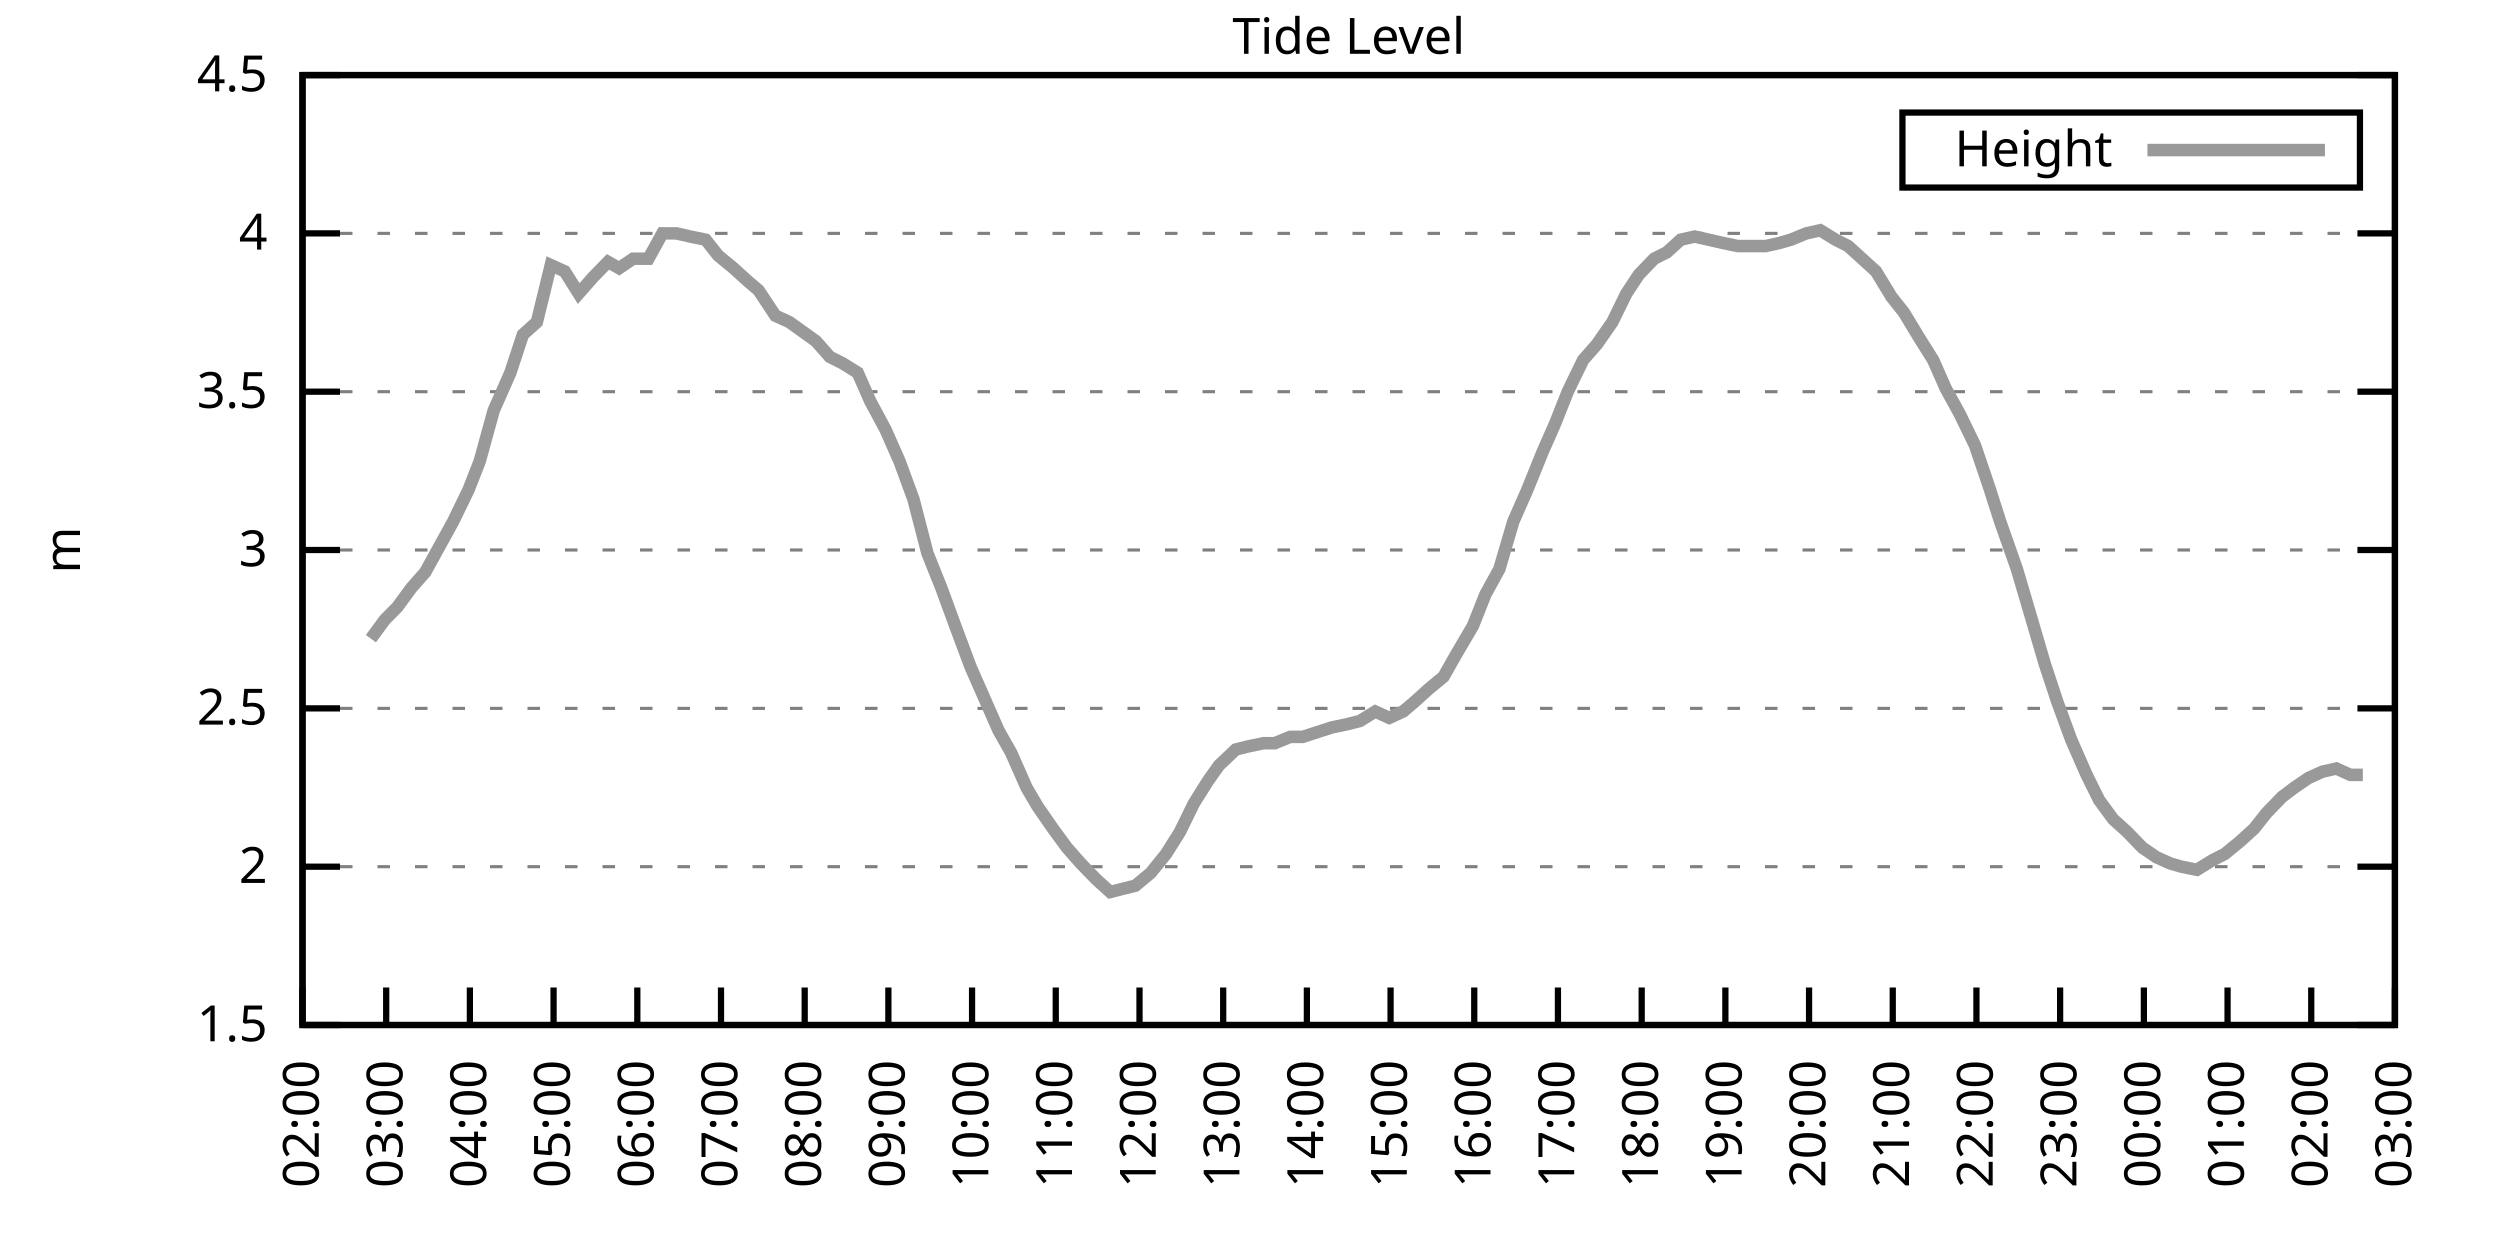
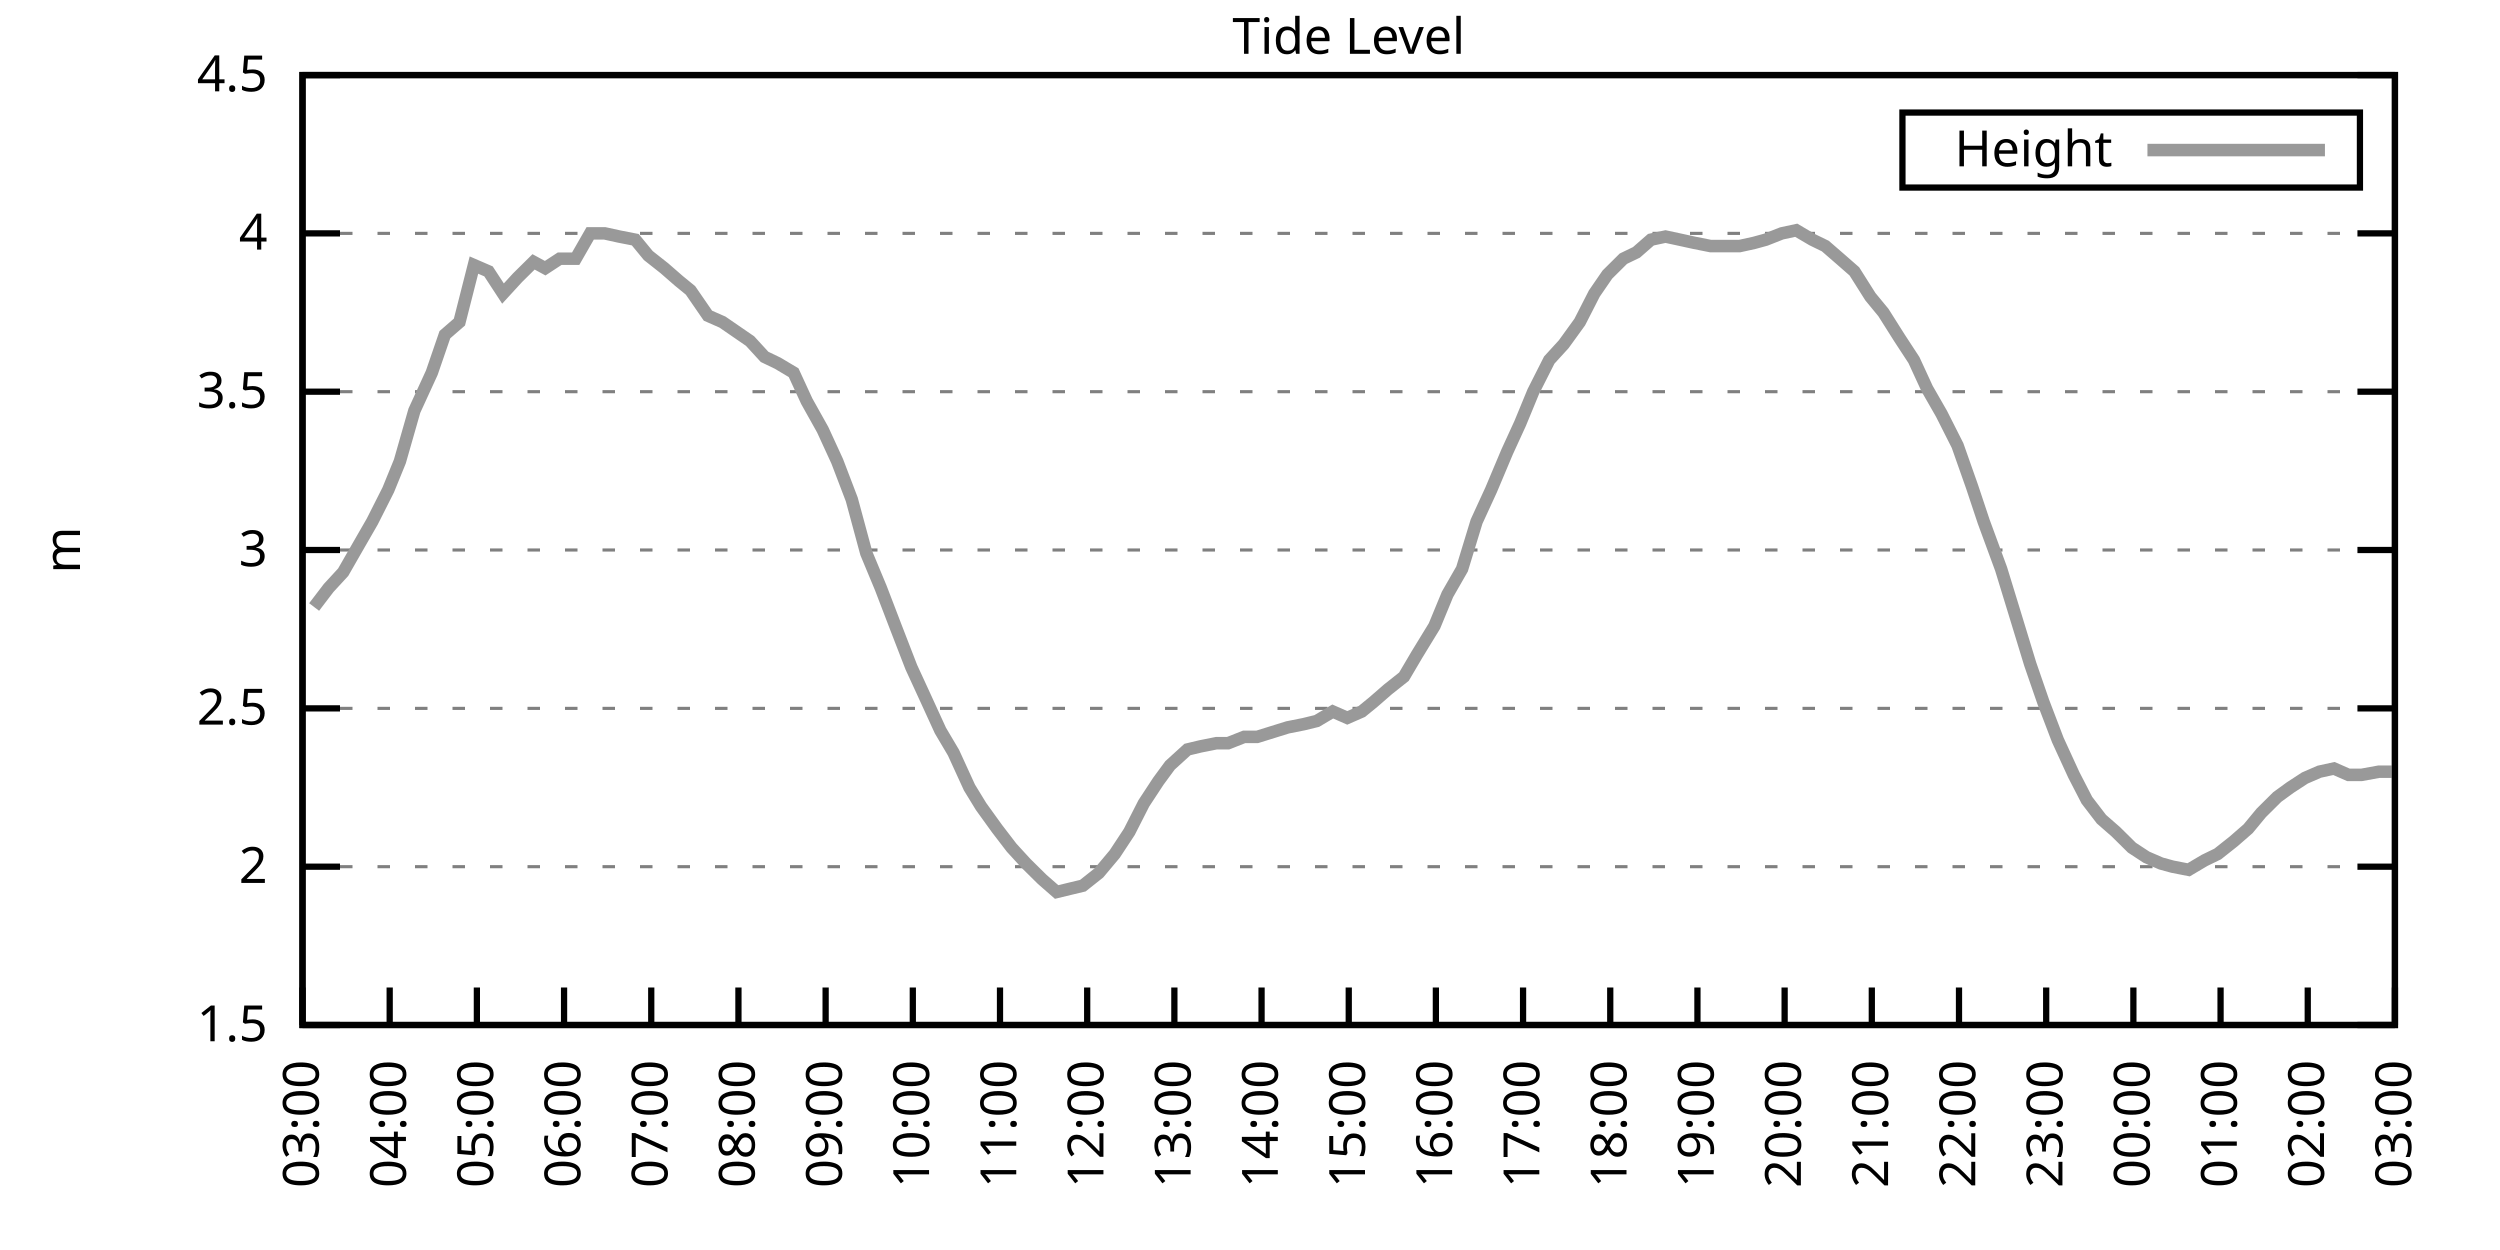
<svg xmlns="http://www.w3.org/2000/svg" xmlns:xlink="http://www.w3.org/1999/xlink" width="400" height="200" viewBox="0 0 400 200">
  <g id="gnuplot_canvas">
    <rect x="0" y="0" width="400" height="200" fill="none" />
    <defs>
      <circle id="gpDot" r="0.5" stroke-width="0.5" stroke="currentColor" />
      <path id="gpPt0" stroke-width="0.333" stroke="currentColor" d="M-1,0 h2 M0,-1 v2" />
      <path id="gpPt1" stroke-width="0.333" stroke="currentColor" d="M-1,-1 L1,1 M1,-1 L-1,1" />
      <path id="gpPt2" stroke-width="0.333" stroke="currentColor" d="M-1,0 L1,0 M0,-1 L0,1 M-1,-1 L1,1 M-1,1 L1,-1" />
      <rect id="gpPt3" stroke-width="0.333" stroke="currentColor" x="-1" y="-1" width="2" height="2" />
      <rect id="gpPt4" stroke-width="0.333" stroke="currentColor" fill="currentColor" x="-1" y="-1" width="2" height="2" />
      <circle id="gpPt5" stroke-width="0.333" stroke="currentColor" cx="0" cy="0" r="1" />
      <use xlink:href="#gpPt5" id="gpPt6" fill="currentColor" stroke="none" />
      <path id="gpPt7" stroke-width="0.333" stroke="currentColor" d="M0,-1.33 L-1.33,0.67 L1.33,0.67 z" />
      <use xlink:href="#gpPt7" id="gpPt8" fill="currentColor" stroke="none" />
      <use xlink:href="#gpPt7" id="gpPt9" stroke="currentColor" transform="rotate(180)" />
      <use xlink:href="#gpPt9" id="gpPt10" fill="currentColor" stroke="none" />
      <use xlink:href="#gpPt3" id="gpPt11" stroke="currentColor" transform="rotate(45)" />
      <use xlink:href="#gpPt11" id="gpPt12" fill="currentColor" stroke="none" />
      <path id="gpPt13" stroke-width="0.333" stroke="currentColor" d="M0,1.330 L1.265,0.411 L0.782,-1.067 L-0.782,-1.076 L-1.265,0.411 z" />
      <use xlink:href="#gpPt13" id="gpPt14" fill="currentColor" stroke="none" />
      <filter id="textbox" filterUnits="objectBoundingBox" x="0" y="0" height="1" width="1">
        <feFlood flood-color="white" flood-opacity="1" result="bgnd" />
        <feComposite in="SourceGraphic" in2="bgnd" operator="atop" />
      </filter>
      <filter id="greybox" filterUnits="objectBoundingBox" x="0" y="0" height="1" width="1">
        <feFlood flood-color="lightgrey" flood-opacity="1" result="grey" />
        <feComposite in="SourceGraphic" in2="grey" operator="atop" />
      </filter>
    </defs>
    <g fill="none" color="white" stroke="currentColor" stroke-width="1.00" stroke-linecap="butt" stroke-linejoin="miter">
</g>
    <g fill="none" color="black" stroke="currentColor" stroke-width="1.00" stroke-linecap="butt" stroke-linejoin="miter">
      <g stroke="none" shape-rendering="crispEdges">
        <polygon fill="rgb(255, 255, 255)" points="48.40,164.00 383.18,164.00 383.18,12.02 48.40,12.02 " />
      </g>
    </g>
    <g fill="none" color="black" stroke="currentColor" stroke-width="1.00" stroke-linecap="butt" stroke-linejoin="miter">
</g>
    <g fill="none" color="black" stroke="black" stroke-width="0.50" stroke-linecap="butt" stroke-linejoin="miter">
</g>
    <g fill="none" color="gray" stroke="currentColor" stroke-width="0.50" stroke-linecap="butt" stroke-linejoin="miter">
      <path stroke="gray" stroke-dasharray="2,4" class="gridline" d="M48.40,164.00 L383.19,164.00  " />
    </g>
    <g fill="none" color="gray" stroke="gray" stroke-width="1.00" stroke-linecap="butt" stroke-linejoin="miter">
</g>
    <g fill="none" color="black" stroke="currentColor" stroke-width="1.00" stroke-linecap="butt" stroke-linejoin="miter">
      <path stroke="black" d="M48.40,164.00 L54.40,164.00 M383.19,164.00 L377.19,164.00  " />
      <g transform="translate(42.80,166.60)" stroke="none" fill="black" font-family="Sans" font-size="8.00" text-anchor="end">
        <text>
          <tspan font-family="Sans"> 1.5</tspan>
        </text>
      </g>
    </g>
    <g fill="none" color="black" stroke="currentColor" stroke-width="1.00" stroke-linecap="butt" stroke-linejoin="miter">
</g>
    <g fill="none" color="black" stroke="black" stroke-width="0.50" stroke-linecap="butt" stroke-linejoin="miter">
</g>
    <g fill="none" color="gray" stroke="currentColor" stroke-width="0.50" stroke-linecap="butt" stroke-linejoin="miter">
      <path stroke="gray" stroke-dasharray="2,4" class="gridline" d="M48.40,138.67 L383.19,138.67  " />
    </g>
    <g fill="none" color="gray" stroke="gray" stroke-width="1.00" stroke-linecap="butt" stroke-linejoin="miter">
</g>
    <g fill="none" color="black" stroke="currentColor" stroke-width="1.00" stroke-linecap="butt" stroke-linejoin="miter">
      <path stroke="black" d="M48.40,138.67 L54.40,138.67 M383.19,138.67 L377.19,138.67  " />
      <g transform="translate(42.80,141.27)" stroke="none" fill="black" font-family="Sans" font-size="8.00" text-anchor="end">
        <text>
          <tspan font-family="Sans"> 2</tspan>
        </text>
      </g>
    </g>
    <g fill="none" color="black" stroke="currentColor" stroke-width="1.00" stroke-linecap="butt" stroke-linejoin="miter">
</g>
    <g fill="none" color="black" stroke="black" stroke-width="0.50" stroke-linecap="butt" stroke-linejoin="miter">
</g>
    <g fill="none" color="gray" stroke="currentColor" stroke-width="0.50" stroke-linecap="butt" stroke-linejoin="miter">
      <path stroke="gray" stroke-dasharray="2,4" class="gridline" d="M48.40,113.34 L383.19,113.34  " />
    </g>
    <g fill="none" color="gray" stroke="gray" stroke-width="1.00" stroke-linecap="butt" stroke-linejoin="miter">
</g>
    <g fill="none" color="black" stroke="currentColor" stroke-width="1.00" stroke-linecap="butt" stroke-linejoin="miter">
      <path stroke="black" d="M48.40,113.34 L54.40,113.34 M383.19,113.34 L377.19,113.34  " />
      <g transform="translate(42.80,115.94)" stroke="none" fill="black" font-family="Sans" font-size="8.00" text-anchor="end">
        <text>
          <tspan font-family="Sans"> 2.5</tspan>
        </text>
      </g>
    </g>
    <g fill="none" color="black" stroke="currentColor" stroke-width="1.00" stroke-linecap="butt" stroke-linejoin="miter">
</g>
    <g fill="none" color="black" stroke="black" stroke-width="0.50" stroke-linecap="butt" stroke-linejoin="miter">
</g>
    <g fill="none" color="gray" stroke="currentColor" stroke-width="0.50" stroke-linecap="butt" stroke-linejoin="miter">
      <path stroke="gray" stroke-dasharray="2,4" class="gridline" d="M48.40,88.00 L383.19,88.00  " />
    </g>
    <g fill="none" color="gray" stroke="gray" stroke-width="1.00" stroke-linecap="butt" stroke-linejoin="miter">
</g>
    <g fill="none" color="black" stroke="currentColor" stroke-width="1.00" stroke-linecap="butt" stroke-linejoin="miter">
      <path stroke="black" d="M48.40,88.00 L54.40,88.00 M383.19,88.00 L377.19,88.00  " />
      <g transform="translate(42.80,90.60)" stroke="none" fill="black" font-family="Sans" font-size="8.00" text-anchor="end">
        <text>
          <tspan font-family="Sans"> 3</tspan>
        </text>
      </g>
    </g>
    <g fill="none" color="black" stroke="currentColor" stroke-width="1.00" stroke-linecap="butt" stroke-linejoin="miter">
</g>
    <g fill="none" color="black" stroke="black" stroke-width="0.50" stroke-linecap="butt" stroke-linejoin="miter">
</g>
    <g fill="none" color="gray" stroke="currentColor" stroke-width="0.50" stroke-linecap="butt" stroke-linejoin="miter">
      <path stroke="gray" stroke-dasharray="2,4" class="gridline" d="M48.40,62.67 L383.19,62.67  " />
    </g>
    <g fill="none" color="gray" stroke="gray" stroke-width="1.00" stroke-linecap="butt" stroke-linejoin="miter">
</g>
    <g fill="none" color="black" stroke="currentColor" stroke-width="1.00" stroke-linecap="butt" stroke-linejoin="miter">
      <path stroke="black" d="M48.40,62.67 L54.40,62.67 M383.19,62.67 L377.19,62.67  " />
      <g transform="translate(42.80,65.27)" stroke="none" fill="black" font-family="Sans" font-size="8.00" text-anchor="end">
        <text>
          <tspan font-family="Sans"> 3.5</tspan>
        </text>
      </g>
    </g>
    <g fill="none" color="black" stroke="currentColor" stroke-width="1.00" stroke-linecap="butt" stroke-linejoin="miter">
</g>
    <g fill="none" color="black" stroke="black" stroke-width="0.50" stroke-linecap="butt" stroke-linejoin="miter">
</g>
    <g fill="none" color="gray" stroke="currentColor" stroke-width="0.50" stroke-linecap="butt" stroke-linejoin="miter">
      <path stroke="gray" stroke-dasharray="2,4" class="gridline" d="M48.40,37.34 L383.19,37.34  " />
    </g>
    <g fill="none" color="gray" stroke="gray" stroke-width="1.00" stroke-linecap="butt" stroke-linejoin="miter">
</g>
    <g fill="none" color="black" stroke="currentColor" stroke-width="1.00" stroke-linecap="butt" stroke-linejoin="miter">
      <path stroke="black" d="M48.40,37.34 L54.40,37.34 M383.19,37.34 L377.19,37.34  " />
      <g transform="translate(42.80,39.94)" stroke="none" fill="black" font-family="Sans" font-size="8.00" text-anchor="end">
        <text>
          <tspan font-family="Sans"> 4</tspan>
        </text>
      </g>
    </g>
    <g fill="none" color="black" stroke="currentColor" stroke-width="1.00" stroke-linecap="butt" stroke-linejoin="miter">
</g>
    <g fill="none" color="black" stroke="black" stroke-width="0.50" stroke-linecap="butt" stroke-linejoin="miter">
</g>
    <g fill="none" color="gray" stroke="currentColor" stroke-width="0.50" stroke-linecap="butt" stroke-linejoin="miter">
      <path stroke="gray" stroke-dasharray="2,4" class="gridline" d="M48.40,12.01 L383.19,12.01  " />
    </g>
    <g fill="none" color="gray" stroke="gray" stroke-width="1.00" stroke-linecap="butt" stroke-linejoin="miter">
</g>
    <g fill="none" color="black" stroke="currentColor" stroke-width="1.00" stroke-linecap="butt" stroke-linejoin="miter">
      <path stroke="black" d="M48.40,12.01 L54.40,12.01 M383.19,12.01 L377.19,12.01  " />
      <g transform="translate(42.80,14.61)" stroke="none" fill="black" font-family="Sans" font-size="8.00" text-anchor="end">
        <text>
          <tspan font-family="Sans"> 4.5</tspan>
        </text>
      </g>
    </g>
    <g fill="none" color="black" stroke="currentColor" stroke-width="1.00" stroke-linecap="butt" stroke-linejoin="miter">
      <path stroke="black" d="M48.40,164.00 L48.40,158.00  " />
      <g transform="translate(51.00,169.60) rotate(270.00)" stroke="none" fill="black" font-family="Sans" font-size="8.00" text-anchor="end">
        <text>
-           <tspan font-family="Sans">02:00</tspan>
-         </text>
-       </g>
-     </g>
-     <g fill="none" color="black" stroke="currentColor" stroke-width="1.00" stroke-linecap="butt" stroke-linejoin="miter">
-       <path stroke="black" d="M61.79,164.00 L61.79,158.00  " />
-       <g transform="translate(64.39,169.60) rotate(270.00)" stroke="none" fill="black" font-family="Sans" font-size="8.00" text-anchor="end">
-         <text>
          <tspan font-family="Sans">03:00</tspan>
        </text>
      </g>
    </g>
    <g fill="none" color="black" stroke="currentColor" stroke-width="1.00" stroke-linecap="butt" stroke-linejoin="miter">
-       <path stroke="black" d="M75.18,164.00 L75.18,158.00  " />
-       <g transform="translate(77.78,169.60) rotate(270.00)" stroke="none" fill="black" font-family="Sans" font-size="8.00" text-anchor="end">
+       <path stroke="black" d="M62.35,164.00 L62.35,158.00  " />
+       <g transform="translate(64.95,169.60) rotate(270.00)" stroke="none" fill="black" font-family="Sans" font-size="8.00" text-anchor="end">
        <text>
          <tspan font-family="Sans">04:00</tspan>
        </text>
      </g>
    </g>
    <g fill="none" color="black" stroke="currentColor" stroke-width="1.00" stroke-linecap="butt" stroke-linejoin="miter">
-       <path stroke="black" d="M88.57,164.00 L88.57,158.00  " />
-       <g transform="translate(91.17,169.60) rotate(270.00)" stroke="none" fill="black" font-family="Sans" font-size="8.00" text-anchor="end">
+       <path stroke="black" d="M76.30,164.00 L76.30,158.00  " />
+       <g transform="translate(78.90,169.60) rotate(270.00)" stroke="none" fill="black" font-family="Sans" font-size="8.00" text-anchor="end">
        <text>
          <tspan font-family="Sans">05:00</tspan>
        </text>
      </g>
    </g>
    <g fill="none" color="black" stroke="currentColor" stroke-width="1.00" stroke-linecap="butt" stroke-linejoin="miter">
-       <path stroke="black" d="M101.97,164.00 L101.97,158.00  " />
-       <g transform="translate(104.57,169.60) rotate(270.00)" stroke="none" fill="black" font-family="Sans" font-size="8.00" text-anchor="end">
+       <path stroke="black" d="M90.25,164.00 L90.25,158.00  " />
+       <g transform="translate(92.85,169.60) rotate(270.00)" stroke="none" fill="black" font-family="Sans" font-size="8.00" text-anchor="end">
        <text>
          <tspan font-family="Sans">06:00</tspan>
        </text>
      </g>
    </g>
    <g fill="none" color="black" stroke="currentColor" stroke-width="1.00" stroke-linecap="butt" stroke-linejoin="miter">
-       <path stroke="black" d="M115.36,164.00 L115.36,158.00  " />
-       <g transform="translate(117.96,169.60) rotate(270.00)" stroke="none" fill="black" font-family="Sans" font-size="8.00" text-anchor="end">
+       <path stroke="black" d="M104.20,164.00 L104.20,158.00  " />
+       <g transform="translate(106.80,169.60) rotate(270.00)" stroke="none" fill="black" font-family="Sans" font-size="8.00" text-anchor="end">
        <text>
          <tspan font-family="Sans">07:00</tspan>
        </text>
      </g>
    </g>
    <g fill="none" color="black" stroke="currentColor" stroke-width="1.00" stroke-linecap="butt" stroke-linejoin="miter">
-       <path stroke="black" d="M128.75,164.00 L128.75,158.00  " />
-       <g transform="translate(131.35,169.60) rotate(270.00)" stroke="none" fill="black" font-family="Sans" font-size="8.00" text-anchor="end">
+       <path stroke="black" d="M118.15,164.00 L118.15,158.00  " />
+       <g transform="translate(120.75,169.60) rotate(270.00)" stroke="none" fill="black" font-family="Sans" font-size="8.00" text-anchor="end">
        <text>
          <tspan font-family="Sans">08:00</tspan>
        </text>
      </g>
    </g>
    <g fill="none" color="black" stroke="currentColor" stroke-width="1.00" stroke-linecap="butt" stroke-linejoin="miter">
-       <path stroke="black" d="M142.14,164.00 L142.14,158.00  " />
-       <g transform="translate(144.74,169.60) rotate(270.00)" stroke="none" fill="black" font-family="Sans" font-size="8.00" text-anchor="end">
+       <path stroke="black" d="M132.10,164.00 L132.10,158.00  " />
+       <g transform="translate(134.70,169.60) rotate(270.00)" stroke="none" fill="black" font-family="Sans" font-size="8.00" text-anchor="end">
        <text>
          <tspan font-family="Sans">09:00</tspan>
        </text>
      </g>
    </g>
    <g fill="none" color="black" stroke="currentColor" stroke-width="1.00" stroke-linecap="butt" stroke-linejoin="miter">
-       <path stroke="black" d="M155.53,164.00 L155.53,158.00  " />
-       <g transform="translate(158.13,169.60) rotate(270.00)" stroke="none" fill="black" font-family="Sans" font-size="8.00" text-anchor="end">
+       <path stroke="black" d="M146.05,164.00 L146.05,158.00  " />
+       <g transform="translate(148.65,169.60) rotate(270.00)" stroke="none" fill="black" font-family="Sans" font-size="8.00" text-anchor="end">
        <text>
          <tspan font-family="Sans">10:00</tspan>
        </text>
      </g>
    </g>
    <g fill="none" color="black" stroke="currentColor" stroke-width="1.00" stroke-linecap="butt" stroke-linejoin="miter">
-       <path stroke="black" d="M168.92,164.00 L168.92,158.00  " />
-       <g transform="translate(171.52,169.60) rotate(270.00)" stroke="none" fill="black" font-family="Sans" font-size="8.00" text-anchor="end">
+       <path stroke="black" d="M160.00,164.00 L160.00,158.00  " />
+       <g transform="translate(162.60,169.60) rotate(270.00)" stroke="none" fill="black" font-family="Sans" font-size="8.00" text-anchor="end">
        <text>
          <tspan font-family="Sans">11:00</tspan>
        </text>
      </g>
    </g>
    <g fill="none" color="black" stroke="currentColor" stroke-width="1.00" stroke-linecap="butt" stroke-linejoin="miter">
-       <path stroke="black" d="M182.32,164.00 L182.32,158.00  " />
-       <g transform="translate(184.92,169.60) rotate(270.00)" stroke="none" fill="black" font-family="Sans" font-size="8.00" text-anchor="end">
+       <path stroke="black" d="M173.95,164.00 L173.95,158.00  " />
+       <g transform="translate(176.55,169.60) rotate(270.00)" stroke="none" fill="black" font-family="Sans" font-size="8.00" text-anchor="end">
        <text>
          <tspan font-family="Sans">12:00</tspan>
        </text>
      </g>
    </g>
    <g fill="none" color="black" stroke="currentColor" stroke-width="1.00" stroke-linecap="butt" stroke-linejoin="miter">
-       <path stroke="black" d="M195.71,164.00 L195.71,158.00  " />
-       <g transform="translate(198.31,169.60) rotate(270.00)" stroke="none" fill="black" font-family="Sans" font-size="8.00" text-anchor="end">
+       <path stroke="black" d="M187.90,164.00 L187.90,158.00  " />
+       <g transform="translate(190.50,169.60) rotate(270.00)" stroke="none" fill="black" font-family="Sans" font-size="8.00" text-anchor="end">
        <text>
          <tspan font-family="Sans">13:00</tspan>
        </text>
      </g>
    </g>
    <g fill="none" color="black" stroke="currentColor" stroke-width="1.00" stroke-linecap="butt" stroke-linejoin="miter">
-       <path stroke="black" d="M209.10,164.00 L209.10,158.00  " />
-       <g transform="translate(211.70,169.60) rotate(270.00)" stroke="none" fill="black" font-family="Sans" font-size="8.00" text-anchor="end">
+       <path stroke="black" d="M201.85,164.00 L201.85,158.00  " />
+       <g transform="translate(204.45,169.60) rotate(270.00)" stroke="none" fill="black" font-family="Sans" font-size="8.00" text-anchor="end">
        <text>
          <tspan font-family="Sans">14:00</tspan>
        </text>
      </g>
    </g>
    <g fill="none" color="black" stroke="currentColor" stroke-width="1.00" stroke-linecap="butt" stroke-linejoin="miter">
-       <path stroke="black" d="M222.49,164.00 L222.49,158.00  " />
-       <g transform="translate(225.09,169.60) rotate(270.00)" stroke="none" fill="black" font-family="Sans" font-size="8.00" text-anchor="end">
+       <path stroke="black" d="M215.80,164.00 L215.80,158.00  " />
+       <g transform="translate(218.40,169.60) rotate(270.00)" stroke="none" fill="black" font-family="Sans" font-size="8.00" text-anchor="end">
        <text>
          <tspan font-family="Sans">15:00</tspan>
        </text>
      </g>
    </g>
    <g fill="none" color="black" stroke="currentColor" stroke-width="1.00" stroke-linecap="butt" stroke-linejoin="miter">
-       <path stroke="black" d="M235.88,164.00 L235.88,158.00  " />
-       <g transform="translate(238.48,169.60) rotate(270.00)" stroke="none" fill="black" font-family="Sans" font-size="8.00" text-anchor="end">
+       <path stroke="black" d="M229.74,164.00 L229.74,158.00  " />
+       <g transform="translate(232.34,169.60) rotate(270.00)" stroke="none" fill="black" font-family="Sans" font-size="8.00" text-anchor="end">
        <text>
          <tspan font-family="Sans">16:00</tspan>
        </text>
      </g>
    </g>
    <g fill="none" color="black" stroke="currentColor" stroke-width="1.00" stroke-linecap="butt" stroke-linejoin="miter">
-       <path stroke="black" d="M249.27,164.00 L249.27,158.00  " />
-       <g transform="translate(251.87,169.60) rotate(270.00)" stroke="none" fill="black" font-family="Sans" font-size="8.00" text-anchor="end">
+       <path stroke="black" d="M243.69,164.00 L243.69,158.00  " />
+       <g transform="translate(246.29,169.60) rotate(270.00)" stroke="none" fill="black" font-family="Sans" font-size="8.00" text-anchor="end">
        <text>
          <tspan font-family="Sans">17:00</tspan>
        </text>
      </g>
    </g>
    <g fill="none" color="black" stroke="currentColor" stroke-width="1.00" stroke-linecap="butt" stroke-linejoin="miter">
-       <path stroke="black" d="M262.67,164.00 L262.67,158.00  " />
-       <g transform="translate(265.27,169.60) rotate(270.00)" stroke="none" fill="black" font-family="Sans" font-size="8.00" text-anchor="end">
+       <path stroke="black" d="M257.64,164.00 L257.64,158.00  " />
+       <g transform="translate(260.24,169.60) rotate(270.00)" stroke="none" fill="black" font-family="Sans" font-size="8.00" text-anchor="end">
        <text>
          <tspan font-family="Sans">18:00</tspan>
        </text>
      </g>
    </g>
    <g fill="none" color="black" stroke="currentColor" stroke-width="1.00" stroke-linecap="butt" stroke-linejoin="miter">
-       <path stroke="black" d="M276.06,164.00 L276.06,158.00  " />
-       <g transform="translate(278.66,169.60) rotate(270.00)" stroke="none" fill="black" font-family="Sans" font-size="8.00" text-anchor="end">
+       <path stroke="black" d="M271.59,164.00 L271.59,158.00  " />
+       <g transform="translate(274.19,169.60) rotate(270.00)" stroke="none" fill="black" font-family="Sans" font-size="8.00" text-anchor="end">
        <text>
          <tspan font-family="Sans">19:00</tspan>
        </text>
      </g>
    </g>
    <g fill="none" color="black" stroke="currentColor" stroke-width="1.00" stroke-linecap="butt" stroke-linejoin="miter">
-       <path stroke="black" d="M289.45,164.00 L289.45,158.00  " />
-       <g transform="translate(292.05,169.60) rotate(270.00)" stroke="none" fill="black" font-family="Sans" font-size="8.00" text-anchor="end">
+       <path stroke="black" d="M285.54,164.00 L285.54,158.00  " />
+       <g transform="translate(288.14,169.60) rotate(270.00)" stroke="none" fill="black" font-family="Sans" font-size="8.00" text-anchor="end">
        <text>
          <tspan font-family="Sans">20:00</tspan>
        </text>
      </g>
    </g>
    <g fill="none" color="black" stroke="currentColor" stroke-width="1.00" stroke-linecap="butt" stroke-linejoin="miter">
-       <path stroke="black" d="M302.84,164.00 L302.84,158.00  " />
-       <g transform="translate(305.44,169.60) rotate(270.00)" stroke="none" fill="black" font-family="Sans" font-size="8.00" text-anchor="end">
+       <path stroke="black" d="M299.49,164.00 L299.49,158.00  " />
+       <g transform="translate(302.09,169.60) rotate(270.00)" stroke="none" fill="black" font-family="Sans" font-size="8.00" text-anchor="end">
        <text>
          <tspan font-family="Sans">21:00</tspan>
        </text>
      </g>
    </g>
    <g fill="none" color="black" stroke="currentColor" stroke-width="1.00" stroke-linecap="butt" stroke-linejoin="miter">
-       <path stroke="black" d="M316.23,164.00 L316.23,158.00  " />
-       <g transform="translate(318.83,169.60) rotate(270.00)" stroke="none" fill="black" font-family="Sans" font-size="8.00" text-anchor="end">
+       <path stroke="black" d="M313.44,164.00 L313.44,158.00  " />
+       <g transform="translate(316.04,169.60) rotate(270.00)" stroke="none" fill="black" font-family="Sans" font-size="8.00" text-anchor="end">
        <text>
          <tspan font-family="Sans">22:00</tspan>
        </text>
      </g>
    </g>
    <g fill="none" color="black" stroke="currentColor" stroke-width="1.00" stroke-linecap="butt" stroke-linejoin="miter">
-       <path stroke="black" d="M329.62,164.00 L329.62,158.00  " />
-       <g transform="translate(332.22,169.60) rotate(270.00)" stroke="none" fill="black" font-family="Sans" font-size="8.00" text-anchor="end">
+       <path stroke="black" d="M327.39,164.00 L327.39,158.00  " />
+       <g transform="translate(329.99,169.60) rotate(270.00)" stroke="none" fill="black" font-family="Sans" font-size="8.00" text-anchor="end">
        <text>
          <tspan font-family="Sans">23:00</tspan>
        </text>
      </g>
    </g>
    <g fill="none" color="black" stroke="currentColor" stroke-width="1.00" stroke-linecap="butt" stroke-linejoin="miter">
-       <path stroke="black" d="M343.02,164.00 L343.02,158.00  " />
-       <g transform="translate(345.62,169.60) rotate(270.00)" stroke="none" fill="black" font-family="Sans" font-size="8.00" text-anchor="end">
+       <path stroke="black" d="M341.34,164.00 L341.34,158.00  " />
+       <g transform="translate(343.94,169.60) rotate(270.00)" stroke="none" fill="black" font-family="Sans" font-size="8.00" text-anchor="end">
        <text>
          <tspan font-family="Sans">00:00</tspan>
        </text>
      </g>
    </g>
    <g fill="none" color="black" stroke="currentColor" stroke-width="1.00" stroke-linecap="butt" stroke-linejoin="miter">
-       <path stroke="black" d="M356.41,164.00 L356.41,158.00  " />
-       <g transform="translate(359.01,169.60) rotate(270.00)" stroke="none" fill="black" font-family="Sans" font-size="8.00" text-anchor="end">
+       <path stroke="black" d="M355.29,164.00 L355.29,158.00  " />
+       <g transform="translate(357.89,169.60) rotate(270.00)" stroke="none" fill="black" font-family="Sans" font-size="8.00" text-anchor="end">
        <text>
          <tspan font-family="Sans">01:00</tspan>
        </text>
      </g>
    </g>
    <g fill="none" color="black" stroke="currentColor" stroke-width="1.00" stroke-linecap="butt" stroke-linejoin="miter">
-       <path stroke="black" d="M369.80,164.00 L369.80,158.00  " />
-       <g transform="translate(372.40,169.60) rotate(270.00)" stroke="none" fill="black" font-family="Sans" font-size="8.00" text-anchor="end">
+       <path stroke="black" d="M369.24,164.00 L369.24,158.00  " />
+       <g transform="translate(371.84,169.60) rotate(270.00)" stroke="none" fill="black" font-family="Sans" font-size="8.00" text-anchor="end">
        <text>
          <tspan font-family="Sans">02:00</tspan>
        </text>
      </g>
    </g>
    <g fill="none" color="black" stroke="currentColor" stroke-width="1.00" stroke-linecap="butt" stroke-linejoin="miter">
      <path stroke="black" d="M383.19,164.00 L383.19,158.00  " />
      <g transform="translate(385.79,169.60) rotate(270.00)" stroke="none" fill="black" font-family="Sans" font-size="8.00" text-anchor="end">
        <text>
          <tspan font-family="Sans">03:00</tspan>
        </text>
      </g>
    </g>
    <g fill="none" color="black" stroke="currentColor" stroke-width="1.00" stroke-linecap="butt" stroke-linejoin="miter">
</g>
    <g fill="none" color="black" stroke="currentColor" stroke-width="1.00" stroke-linecap="butt" stroke-linejoin="miter">
      <path stroke="black" d="M48.40,12.01 L48.40,164.00 L383.19,164.00 L383.19,12.01 L48.40,12.01 Z  " />
    </g>
    <g fill="none" color="black" stroke="currentColor" stroke-width="1.00" stroke-linecap="butt" stroke-linejoin="miter">
</g>
    <g fill="none" color="black" stroke="currentColor" stroke-width="1.00" stroke-linecap="butt" stroke-linejoin="miter">
      <path stroke="black" d="M304.39,30.01 L304.39,18.01 L377.59,18.01 L377.59,30.01 L304.39,30.01 Z  " />
    </g>
    <g id="Tide_level_plot_1">
      <g fill="none" color="white" stroke="black" stroke-width="2.00" stroke-linecap="butt" stroke-linejoin="miter">
</g>
      <g fill="none" color="black" stroke="currentColor" stroke-width="2.00" stroke-linecap="butt" stroke-linejoin="miter">
        <g transform="translate(337.99,26.61)" stroke="none" fill="black" font-family="Sans" font-size="8.00" text-anchor="end">
          <text>
            <tspan font-family="Sans">Height</tspan>
          </text>
        </g>
      </g>
      <g fill="none" color="black" stroke="currentColor" stroke-width="2.00" stroke-linecap="butt" stroke-linejoin="miter">
-         <path stroke="rgb(153, 153, 153)" d="M343.59,24.01 L371.99,24.01 M59.34,102.19 L61.57,99.15 L63.58,97.12 L65.81,94.08 L68.04,91.55 L70.27,87.50   L72.50,83.45 L74.96,78.38 L76.75,73.82 L78.98,65.71 L81.66,59.63 L83.66,53.55 L85.90,51.53 L88.13,42.41   L90.36,43.42 L92.59,46.97 L94.82,44.43 L97.28,41.90 L99.06,42.91 L101.30,41.39 L103.75,41.39 L105.98,37.34   L108.22,37.34 L110.45,37.85 L112.90,38.35 L114.91,40.89 L117.37,42.91 L119.60,44.94 L121.38,46.46 L124.06,50.51   L126.29,51.53 L130.54,54.57 L132.77,57.10 L134.78,58.11 L137.23,59.63 L139.24,64.19 L141.69,68.75 L143.93,73.82   L146.16,79.90 L148.39,88.51 L150.62,94.08 L152.85,100.16 L155.31,106.75 L157.32,111.31 L159.77,116.88 L161.78,120.43   L164.24,126.00 L166.02,129.04 L168.48,132.59 L170.71,135.63 L172.94,138.16 L175.40,140.69 L177.63,142.72 L179.64,142.21   L181.65,141.71 L184.10,139.68 L186.56,136.64 L188.79,133.10 L191.02,128.54 L193.25,124.99 L195.04,122.46 L197.72,119.92   L199.73,119.42 L202.18,118.91 L203.97,118.91 L206.42,117.90 L208.43,117.90 L213.12,116.38 L215.57,115.87 L217.58,115.36   L220.04,113.84 L222.27,114.86 L224.50,113.84 L226.29,112.32 L228.52,110.30 L230.97,108.27 L232.98,104.72 L235.66,100.16   L237.67,95.10 L239.90,91.04 L242.13,83.45 L244.36,78.38 L246.82,72.30 L248.83,67.74 L250.84,62.67 L253.29,57.61   L255.52,55.07 L257.98,51.53 L260.21,46.97 L262.22,43.93 L264.67,41.39 L266.68,40.38 L268.92,38.35 L271.15,37.85   L273.38,38.35 L275.61,38.86 L278.07,39.37 L280.07,39.37 L282.53,39.37 L284.76,38.86 L286.55,38.35 L289.00,37.34   L291.23,36.84 L293.69,38.35 L295.70,39.37 L297.93,41.39 L300.16,43.42 L302.62,47.47 L304.63,50.01 L307.08,54.06   L309.31,57.61 L311.32,62.17 L313.55,66.22 L316.01,71.29 L318.24,77.87 L320.03,83.45 L322.70,91.04 L324.94,98.64   L327.17,106.24 L329.18,112.32 L331.41,118.40 L333.86,123.98 L335.87,128.03 L338.10,131.07 L340.34,133.10 L342.79,135.63   L345.02,137.15 L347.26,138.16 L349.04,138.67 L351.50,139.17 L353.95,137.66 L355.96,136.64 L358.42,134.62 L360.65,132.59   L362.66,130.06 L365.11,127.52 L367.12,126.00 L369.35,124.48 L371.58,123.47 L373.82,122.96 L376.05,123.98 L378.06,123.98    " />
+         <path stroke="rgb(153, 153, 153)" d="M343.59,24.01 L371.99,24.01 M50.26,97.12 L52.58,94.08 L54.91,91.55 L57.23,87.50 L59.56,83.45 L62.12,78.38   L63.98,73.82 L66.30,65.71 L69.09,59.63 L71.18,53.55 L73.51,51.53 L75.83,42.41 L78.16,43.42 L80.48,46.97   L82.81,44.43 L85.37,41.90 L87.23,42.91 L89.55,41.39 L92.11,41.39 L94.43,37.34 L96.76,37.34 L99.08,37.85   L101.64,38.35 L103.73,40.89 L106.29,42.91 L108.62,44.94 L110.48,46.46 L113.27,50.51 L115.59,51.53 L120.01,54.57   L122.33,57.10 L124.43,58.11 L126.98,59.63 L129.08,64.19 L131.63,68.75 L133.96,73.82 L136.28,79.90 L138.61,88.51   L140.93,94.08 L143.26,100.16 L145.81,106.75 L147.91,111.31 L150.46,116.88 L152.56,120.43 L155.11,126.00 L156.97,129.04   L159.53,132.59 L161.86,135.63 L164.18,138.16 L166.74,140.69 L169.06,142.72 L171.16,142.21 L173.25,141.71 L175.81,139.68   L178.36,136.64 L180.69,133.10 L183.01,128.54 L185.34,124.99 L187.20,122.46 L189.99,119.92 L192.08,119.42 L194.64,118.91   L196.50,118.91 L199.06,117.90 L201.15,117.90 L206.03,116.38 L208.59,115.87 L210.68,115.36 L213.24,113.84 L215.56,114.86   L217.89,113.84 L219.75,112.32 L222.07,110.30 L224.63,108.27 L226.72,104.72 L229.51,100.16 L231.60,95.10 L233.93,91.04   L236.25,83.45 L238.58,78.38 L241.14,72.30 L243.23,67.74 L245.32,62.67 L247.88,57.61 L250.20,55.07 L252.76,51.53   L255.09,46.97 L257.18,43.93 L259.74,41.39 L261.83,40.38 L264.15,38.35 L266.48,37.85 L268.80,38.35 L271.13,38.86   L273.69,39.37 L275.78,39.37 L278.34,39.37 L280.66,38.86 L282.52,38.35 L285.08,37.34 L287.40,36.84 L289.96,38.35   L292.05,39.37 L294.38,41.39 L296.70,43.42 L299.26,47.47 L301.35,50.01 L303.91,54.06 L306.23,57.61 L308.33,62.17   L310.65,66.22 L313.21,71.29 L315.53,77.87 L317.39,83.45 L320.18,91.04 L322.51,98.64 L324.83,106.24 L326.93,112.32   L329.25,118.40 L331.81,123.98 L333.90,128.03 L336.23,131.07 L338.55,133.10 L341.11,135.63 L343.43,137.15 L345.76,138.16   L347.62,138.67 L350.18,139.17 L352.73,137.66 L354.83,136.64 L357.38,134.62 L359.71,132.59 L361.80,130.06 L364.36,127.52   L366.45,126.00 L368.78,124.48 L371.10,123.47 L373.43,122.96 L375.75,123.98 L377.84,123.98 L380.63,123.47 L382.73,123.47    " />
      </g>
    </g>
    <g fill="none" color="black" stroke="currentColor" stroke-width="2.00" stroke-linecap="butt" stroke-linejoin="miter">
</g>
    <g fill="none" color="black" stroke="black" stroke-width="1.00" stroke-linecap="butt" stroke-linejoin="miter">
</g>
    <g fill="none" color="black" stroke="currentColor" stroke-width="1.00" stroke-linecap="butt" stroke-linejoin="miter">
      <path stroke="black" d="M48.40,12.01 L48.40,164.00 L383.19,164.00 L383.19,12.01 L48.40,12.01 Z  " />
      <g transform="translate(12.80,88.01) rotate(270.00)" stroke="none" fill="black" font-family="Sans" font-size="8.00" text-anchor="middle">
        <text>
          <tspan font-family="Sans">m</tspan>
        </text>
      </g>
    </g>
    <g fill="none" color="black" stroke="currentColor" stroke-width="1.00" stroke-linecap="butt" stroke-linejoin="miter">
</g>
    <g fill="none" color="black" stroke="currentColor" stroke-width="1.00" stroke-linecap="butt" stroke-linejoin="miter">
      <g transform="translate(215.79,8.61)" stroke="none" fill="black" font-family="Sans" font-size="8.00" text-anchor="middle">
        <text>
          <tspan font-family="Sans">Tide Level</tspan>
        </text>
      </g>
    </g>
    <g fill="none" color="black" stroke="currentColor" stroke-width="1.00" stroke-linecap="butt" stroke-linejoin="miter">
</g>
  </g>
</svg>
